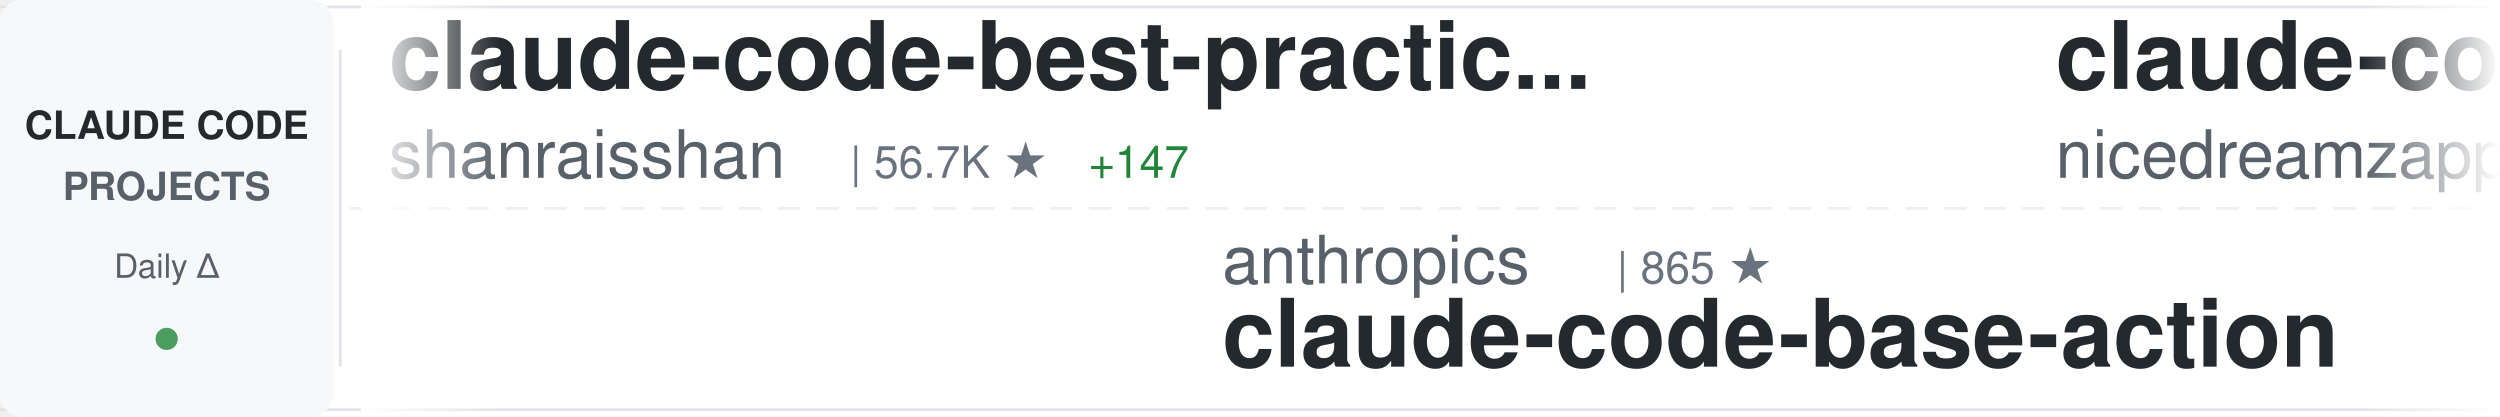
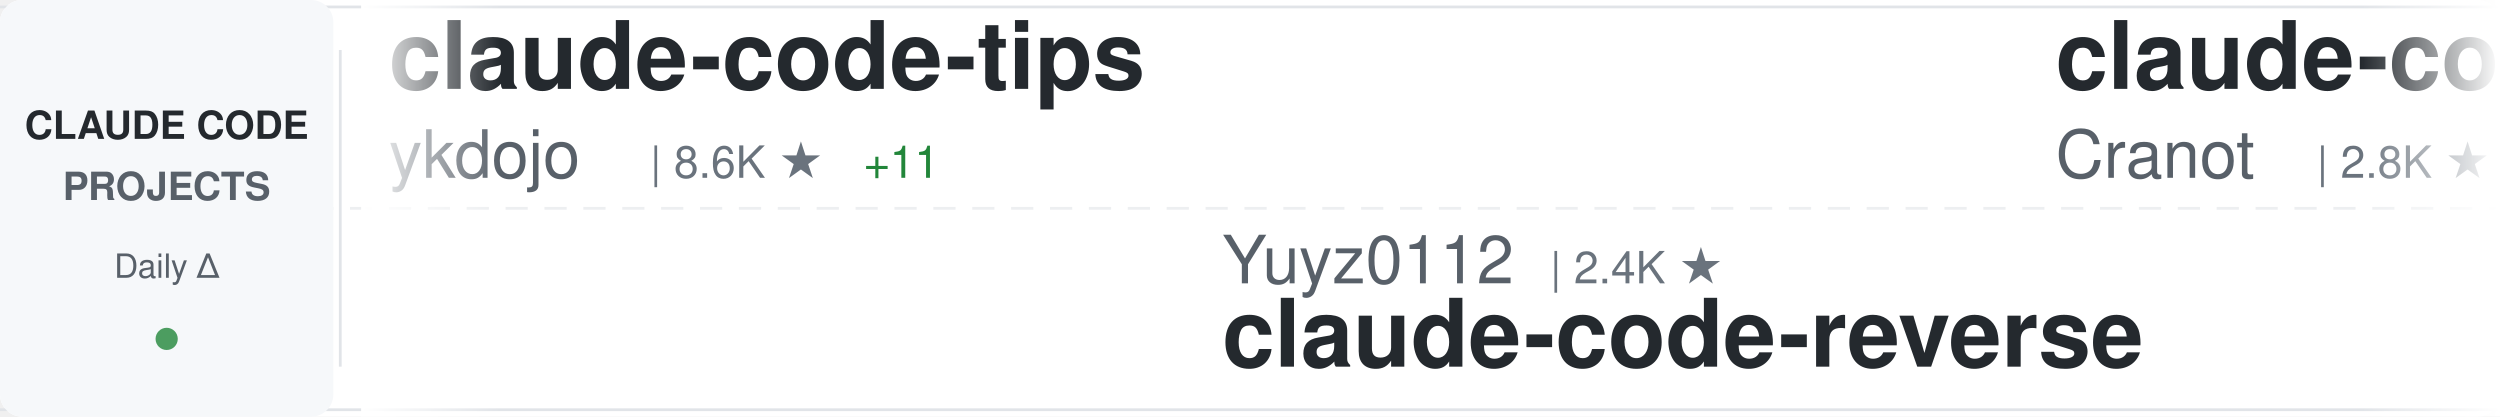
<svg xmlns="http://www.w3.org/2000/svg" width="900" height="150">
  <defs>
    <linearGradient id="awesomeLeftFade" x1="0%" y1="0%" x2="100%" y2="0%">
      <stop offset="0%" style="stop-color:#ffffff;stop-opacity:1" />
      <stop offset="100%" style="stop-color:#ffffff;stop-opacity:0" />
    </linearGradient>
    <linearGradient id="awesomeRightFade" x1="0%" y1="0%" x2="100%" y2="0%">
      <stop offset="0%" style="stop-color:#ffffff;stop-opacity:0" />
      <stop offset="100%" style="stop-color:#ffffff;stop-opacity:1" />
    </linearGradient>
  </defs>
  <rect width="900" height="150" fill="#ffffff" rx="8" />
  <rect x="0" y="2" width="900" height="1" fill="#e1e4e8" />
  <rect x="0" y="147" width="900" height="1" fill="#e1e4e8" />
  <line x1="0" y1="75" x2="900" y2="75" stroke="#e1e4e8" stroke-width="1" stroke-dasharray="8 6" opacity="0.6" />
  <rect x="0" y="0" width="120" height="150" fill="#f6f8fa" rx="8" />
  <text x="60" y="50" font-family="-apple-system, BlinkMacSystemFont, 'Segoe UI', Helvetica, Arial, sans-serif" font-size="14" font-weight="600" fill="#24292e" text-anchor="middle">CLAUDE CODE</text>
  <text x="60" y="72" font-family="-apple-system, BlinkMacSystemFont, 'Segoe UI', Helvetica, Arial, sans-serif" font-size="14" font-weight="600" fill="#586069" text-anchor="middle">PROJECTS</text>
  <text x="60" y="100" font-family="-apple-system, BlinkMacSystemFont, 'Segoe UI', Helvetica, Arial, sans-serif" font-size="12" font-weight="500" fill="#586069" text-anchor="middle">Daily Δ</text>
  <circle cx="60" cy="122" r="4" fill="#22863a" opacity="0.8" />
  <rect x="122" y="18" width="1" height="114" fill="#e1e4e8" />
  <clipPath id="awesomeTickerClip">
    <rect x="130" y="0" width="770" height="150" />
  </clipPath>
  <g clip-path="url(#awesomeTickerClip)">
    <g id="awesomeTickerItems">
      <animateTransform attributeName="transform" attributeType="XML" type="translate" from="0 0" to="-3000 0" dur="54s" repeatCount="indefinite" />
      <g transform="translate(0, 0)">
-         <text x="140" y="32" font-family="-apple-system, BlinkMacSystemFont, 'Segoe UI', Helvetica, Arial, sans-serif" font-size="34" font-weight="600" fill="#24292e">claude-code-best-practic...</text>
-         <text x="140" y="64" font-family="-apple-system, BlinkMacSystemFont, 'Segoe UI', Helvetica, Arial, sans-serif" font-size="24" font-weight="400" fill="#586069">shanraisshan</text>
-         <text x="306" y="64" font-family="-apple-system, BlinkMacSystemFont, 'Segoe UI', Helvetica, Arial, sans-serif" font-size="16" font-weight="500" fill="#6a737d">| 56.7K ★</text>
-         <text x="392" y="64" font-family="-apple-system, BlinkMacSystemFont, 'Segoe UI', Helvetica, Arial, sans-serif" font-size="16" font-weight="500" fill="#22863a"> +147</text>
+         <text x="140" y="32" font-family="-apple-system, BlinkMacSystemFont, 'Segoe UI', Helvetica, Arial, sans-serif" font-size="34" font-weight="600" fill="#24292e">claude-code-tips</text>
+         <text x="140" y="64" font-family="-apple-system, BlinkMacSystemFont, 'Segoe UI', Helvetica, Arial, sans-serif" font-size="24" font-weight="400" fill="#586069">ykdojo</text>
+         <text x="234" y="64" font-family="-apple-system, BlinkMacSystemFont, 'Segoe UI', Helvetica, Arial, sans-serif" font-size="16" font-weight="500" fill="#6a737d">| 8.6K ★</text>
+         <text x="311" y="64" font-family="-apple-system, BlinkMacSystemFont, 'Segoe UI', Helvetica, Arial, sans-serif" font-size="16" font-weight="500" fill="#22863a"> +11</text>
      </g>
      <g transform="translate(300, 0)">
-         <text x="140" y="102" font-family="-apple-system, BlinkMacSystemFont, 'Segoe UI', Helvetica, Arial, sans-serif" font-size="24" font-weight="400" fill="#586069">anthropics</text>
-         <text x="282" y="102" font-family="-apple-system, BlinkMacSystemFont, 'Segoe UI', Helvetica, Arial, sans-serif" font-size="16" font-weight="500" fill="#6a737d">| 865 ★</text>
-         <text x="140" y="132" font-family="-apple-system, BlinkMacSystemFont, 'Segoe UI', Helvetica, Arial, sans-serif" font-size="34" font-weight="600" fill="#24292e">claude-code-base-action</text>
+         <text x="140" y="102" font-family="-apple-system, BlinkMacSystemFont, 'Segoe UI', Helvetica, Arial, sans-serif" font-size="24" font-weight="400" fill="#586069">Yuyz0112</text>
+         <text x="258" y="102" font-family="-apple-system, BlinkMacSystemFont, 'Segoe UI', Helvetica, Arial, sans-serif" font-size="16" font-weight="500" fill="#6a737d">| 2.4K ★</text>
+         <text x="140" y="132" font-family="-apple-system, BlinkMacSystemFont, 'Segoe UI', Helvetica, Arial, sans-serif" font-size="34" font-weight="600" fill="#24292e">claude-code-reverse</text>
      </g>
      <g transform="translate(600, 0)">
+         <text x="140" y="32" font-family="-apple-system, BlinkMacSystemFont, 'Segoe UI', Helvetica, Arial, sans-serif" font-size="34" font-weight="600" fill="#24292e">claude-code-guide</text>
+         <text x="140" y="64" font-family="-apple-system, BlinkMacSystemFont, 'Segoe UI', Helvetica, Arial, sans-serif" font-size="24" font-weight="400" fill="#586069">Cranot</text>
+         <text x="234" y="64" font-family="-apple-system, BlinkMacSystemFont, 'Segoe UI', Helvetica, Arial, sans-serif" font-size="16" font-weight="500" fill="#6a737d">| 2.8K ★</text>
+         <text x="311" y="64" font-family="-apple-system, BlinkMacSystemFont, 'Segoe UI', Helvetica, Arial, sans-serif" font-size="16" font-weight="500" fill="#22863a"> +1</text>
+       </g>
+       <g transform="translate(900, 0)">
+         <text x="140" y="102" font-family="-apple-system, BlinkMacSystemFont, 'Segoe UI', Helvetica, Arial, sans-serif" font-size="24" font-weight="400" fill="#586069">shareAI-lab</text>
+         <text x="294" y="102" font-family="-apple-system, BlinkMacSystemFont, 'Segoe UI', Helvetica, Arial, sans-serif" font-size="16" font-weight="500" fill="#6a737d">| 65.2K ★</text>
+         <text x="380" y="102" font-family="-apple-system, BlinkMacSystemFont, 'Segoe UI', Helvetica, Arial, sans-serif" font-size="16" font-weight="500" fill="#22863a"> +147</text>
+         <text x="140" y="132" font-family="-apple-system, BlinkMacSystemFont, 'Segoe UI', Helvetica, Arial, sans-serif" font-size="34" font-weight="600" fill="#24292e">learn-claude-code</text>
+       </g>
+       <g transform="translate(1200, 0)">
        <text x="140" y="32" font-family="-apple-system, BlinkMacSystemFont, 'Segoe UI', Helvetica, Arial, sans-serif" font-size="34" font-weight="600" fill="#24292e">claude-code-local</text>
        <text x="140" y="64" font-family="-apple-system, BlinkMacSystemFont, 'Segoe UI', Helvetica, Arial, sans-serif" font-size="24" font-weight="400" fill="#586069">nicedreamzapp</text>
        <text x="318" y="64" font-family="-apple-system, BlinkMacSystemFont, 'Segoe UI', Helvetica, Arial, sans-serif" font-size="16" font-weight="500" fill="#6a737d">| 2.7K ★</text>
-         <text x="395" y="64" font-family="-apple-system, BlinkMacSystemFont, 'Segoe UI', Helvetica, Arial, sans-serif" font-size="16" font-weight="500" fill="#22863a"> +2</text>
-       </g>
-       <g transform="translate(900, 0)">
-         <text x="140" y="102" font-family="-apple-system, BlinkMacSystemFont, 'Segoe UI', Helvetica, Arial, sans-serif" font-size="24" font-weight="400" fill="#586069">guanshan</text>
-         <text x="258" y="102" font-family="-apple-system, BlinkMacSystemFont, 'Segoe UI', Helvetica, Arial, sans-serif" font-size="16" font-weight="500" fill="#6a737d">| 60 ★</text>
-         <text x="140" y="132" font-family="-apple-system, BlinkMacSystemFont, 'Segoe UI', Helvetica, Arial, sans-serif" font-size="34" font-weight="600" fill="#24292e">ClaudeCode</text>
-       </g>
-       <g transform="translate(1200, 0)">
-         <text x="140" y="32" font-family="-apple-system, BlinkMacSystemFont, 'Segoe UI', Helvetica, Arial, sans-serif" font-size="34" font-weight="600" fill="#24292e">Claude-code</text>
-         <text x="140" y="64" font-family="-apple-system, BlinkMacSystemFont, 'Segoe UI', Helvetica, Arial, sans-serif" font-size="24" font-weight="400" fill="#586069">zstmfhy</text>
-         <text x="246" y="64" font-family="-apple-system, BlinkMacSystemFont, 'Segoe UI', Helvetica, Arial, sans-serif" font-size="16" font-weight="500" fill="#6a737d">| 190 ★</text>
+         <text x="395" y="64" font-family="-apple-system, BlinkMacSystemFont, 'Segoe UI', Helvetica, Arial, sans-serif" font-size="16" font-weight="500" fill="#22863a"> +1</text>
      </g>
      <g transform="translate(1500, 0)">
-         <text x="140" y="102" font-family="-apple-system, BlinkMacSystemFont, 'Segoe UI', Helvetica, Arial, sans-serif" font-size="24" font-weight="400" fill="#586069">OneRedOak</text>
-         <text x="270" y="102" font-family="-apple-system, BlinkMacSystemFont, 'Segoe UI', Helvetica, Arial, sans-serif" font-size="16" font-weight="500" fill="#6a737d">| 3.8K ★</text>
-         <text x="347" y="102" font-family="-apple-system, BlinkMacSystemFont, 'Segoe UI', Helvetica, Arial, sans-serif" font-size="16" font-weight="500" fill="#22863a"> +6</text>
-         <text x="140" y="132" font-family="-apple-system, BlinkMacSystemFont, 'Segoe UI', Helvetica, Arial, sans-serif" font-size="34" font-weight="600" fill="#24292e">claude-code-workflows</text>
+         <text x="140" y="102" font-family="-apple-system, BlinkMacSystemFont, 'Segoe UI', Helvetica, Arial, sans-serif" font-size="24" font-weight="400" fill="#586069">Maciek-roboblog</text>
+         <text x="342" y="102" font-family="-apple-system, BlinkMacSystemFont, 'Segoe UI', Helvetica, Arial, sans-serif" font-size="16" font-weight="500" fill="#6a737d">| 8.1K ★</text>
+         <text x="419" y="102" font-family="-apple-system, BlinkMacSystemFont, 'Segoe UI', Helvetica, Arial, sans-serif" font-size="16" font-weight="500" fill="#22863a"> +2</text>
+         <text x="140" y="132" font-family="-apple-system, BlinkMacSystemFont, 'Segoe UI', Helvetica, Arial, sans-serif" font-size="34" font-weight="600" fill="#24292e">Claude-Code-Usage-Monito...</text>
      </g>
      <g transform="translate(1800, 0)">
-         <text x="140" y="32" font-family="-apple-system, BlinkMacSystemFont, 'Segoe UI', Helvetica, Arial, sans-serif" font-size="34" font-weight="600" fill="#24292e">claude-code-from-scratch</text>
-         <text x="140" y="64" font-family="-apple-system, BlinkMacSystemFont, 'Segoe UI', Helvetica, Arial, sans-serif" font-size="24" font-weight="400" fill="#586069">Windy3f3f3f3f</text>
-         <text x="318" y="64" font-family="-apple-system, BlinkMacSystemFont, 'Segoe UI', Helvetica, Arial, sans-serif" font-size="16" font-weight="500" fill="#6a737d">| 1.4K ★</text>
-         <text x="395" y="64" font-family="-apple-system, BlinkMacSystemFont, 'Segoe UI', Helvetica, Arial, sans-serif" font-size="16" font-weight="500" fill="#22863a"> +8</text>
+         <text x="140" y="32" font-family="-apple-system, BlinkMacSystemFont, 'Segoe UI', Helvetica, Arial, sans-serif" font-size="34" font-weight="600" fill="#24292e">claude-code-from-source</text>
+         <text x="140" y="64" font-family="-apple-system, BlinkMacSystemFont, 'Segoe UI', Helvetica, Arial, sans-serif" font-size="24" font-weight="400" fill="#586069">alejandrobalderas</text>
+         <text x="366" y="64" font-family="-apple-system, BlinkMacSystemFont, 'Segoe UI', Helvetica, Arial, sans-serif" font-size="16" font-weight="500" fill="#6a737d">| 2.2K ★</text>
+         <text x="443" y="64" font-family="-apple-system, BlinkMacSystemFont, 'Segoe UI', Helvetica, Arial, sans-serif" font-size="16" font-weight="500" fill="#22863a"> +1</text>
      </g>
      <g transform="translate(2100, 0)">
-         <text x="140" y="102" font-family="-apple-system, BlinkMacSystemFont, 'Segoe UI', Helvetica, Arial, sans-serif" font-size="24" font-weight="400" fill="#586069">SeemSeam</text>
-         <text x="258" y="102" font-family="-apple-system, BlinkMacSystemFont, 'Segoe UI', Helvetica, Arial, sans-serif" font-size="16" font-weight="500" fill="#6a737d">| 2.9K ★</text>
-         <text x="335" y="102" font-family="-apple-system, BlinkMacSystemFont, 'Segoe UI', Helvetica, Arial, sans-serif" font-size="16" font-weight="500" fill="#22863a"> +9</text>
-         <text x="140" y="132" font-family="-apple-system, BlinkMacSystemFont, 'Segoe UI', Helvetica, Arial, sans-serif" font-size="34" font-weight="600" fill="#24292e">claude_codex_bridge</text>
+         <text x="140" y="102" font-family="-apple-system, BlinkMacSystemFont, 'Segoe UI', Helvetica, Arial, sans-serif" font-size="24" font-weight="400" fill="#586069">edmund-io</text>
+         <text x="270" y="102" font-family="-apple-system, BlinkMacSystemFont, 'Segoe UI', Helvetica, Arial, sans-serif" font-size="16" font-weight="500" fill="#6a737d">| 1.5K ★</text>
+         <text x="347" y="102" font-family="-apple-system, BlinkMacSystemFont, 'Segoe UI', Helvetica, Arial, sans-serif" font-size="16" font-weight="500" fill="#22863a"> +2</text>
+         <text x="140" y="132" font-family="-apple-system, BlinkMacSystemFont, 'Segoe UI', Helvetica, Arial, sans-serif" font-size="34" font-weight="600" fill="#24292e">edmunds-claude-code</text>
      </g>
      <g transform="translate(2400, 0)">
-         <text x="140" y="32" font-family="-apple-system, BlinkMacSystemFont, 'Segoe UI', Helvetica, Arial, sans-serif" font-size="34" font-weight="600" fill="#24292e">claude-code-harness</text>
-         <text x="140" y="64" font-family="-apple-system, BlinkMacSystemFont, 'Segoe UI', Helvetica, Arial, sans-serif" font-size="24" font-weight="400" fill="#586069">Chachamaru127</text>
-         <text x="318" y="64" font-family="-apple-system, BlinkMacSystemFont, 'Segoe UI', Helvetica, Arial, sans-serif" font-size="16" font-weight="500" fill="#6a737d">| 2.6K ★</text>
-         <text x="395" y="64" font-family="-apple-system, BlinkMacSystemFont, 'Segoe UI', Helvetica, Arial, sans-serif" font-size="16" font-weight="500" fill="#22863a"> +11</text>
+         <text x="140" y="32" font-family="-apple-system, BlinkMacSystemFont, 'Segoe UI', Helvetica, Arial, sans-serif" font-size="34" font-weight="600" fill="#24292e">claude-code-tudou</text>
+         <text x="140" y="64" font-family="-apple-system, BlinkMacSystemFont, 'Segoe UI', Helvetica, Arial, sans-serif" font-size="24" font-weight="400" fill="#586069">AICoderTudou</text>
+         <text x="306" y="64" font-family="-apple-system, BlinkMacSystemFont, 'Segoe UI', Helvetica, Arial, sans-serif" font-size="16" font-weight="500" fill="#6a737d">| 500 ★</text>
      </g>
      <g transform="translate(2700, 0)">
-         <text x="140" y="102" font-family="-apple-system, BlinkMacSystemFont, 'Segoe UI', Helvetica, Arial, sans-serif" font-size="24" font-weight="400" fill="#586069">FlorianBruniaux</text>
-         <text x="342" y="102" font-family="-apple-system, BlinkMacSystemFont, 'Segoe UI', Helvetica, Arial, sans-serif" font-size="16" font-weight="500" fill="#6a737d">| 4.7K ★</text>
-         <text x="419" y="102" font-family="-apple-system, BlinkMacSystemFont, 'Segoe UI', Helvetica, Arial, sans-serif" font-size="16" font-weight="500" fill="#22863a"> +14</text>
-         <text x="140" y="132" font-family="-apple-system, BlinkMacSystemFont, 'Segoe UI', Helvetica, Arial, sans-serif" font-size="34" font-weight="600" fill="#24292e">claude-code-ultimate-gui...</text>
+         <text x="140" y="102" font-family="-apple-system, BlinkMacSystemFont, 'Segoe UI', Helvetica, Arial, sans-serif" font-size="24" font-weight="400" fill="#586069">jqueryscript</text>
+         <text x="306" y="102" font-family="-apple-system, BlinkMacSystemFont, 'Segoe UI', Helvetica, Arial, sans-serif" font-size="16" font-weight="500" fill="#6a737d">| 411 ★</text>
+         <text x="374" y="102" font-family="-apple-system, BlinkMacSystemFont, 'Segoe UI', Helvetica, Arial, sans-serif" font-size="16" font-weight="500" fill="#22863a"> +3</text>
+         <text x="140" y="132" font-family="-apple-system, BlinkMacSystemFont, 'Segoe UI', Helvetica, Arial, sans-serif" font-size="34" font-weight="600" fill="#24292e">awesome-claude-code</text>
      </g>
      <g transform="translate(3000, 0)">
-         <text x="140" y="32" font-family="-apple-system, BlinkMacSystemFont, 'Segoe UI', Helvetica, Arial, sans-serif" font-size="34" font-weight="600" fill="#24292e">claude-code-best-practic...</text>
-         <text x="140" y="64" font-family="-apple-system, BlinkMacSystemFont, 'Segoe UI', Helvetica, Arial, sans-serif" font-size="24" font-weight="400" fill="#586069">shanraisshan</text>
-         <text x="306" y="64" font-family="-apple-system, BlinkMacSystemFont, 'Segoe UI', Helvetica, Arial, sans-serif" font-size="16" font-weight="500" fill="#6a737d">| 56.7K ★</text>
-         <text x="392" y="64" font-family="-apple-system, BlinkMacSystemFont, 'Segoe UI', Helvetica, Arial, sans-serif" font-size="16" font-weight="500" fill="#22863a"> +147</text>
+         <text x="140" y="32" font-family="-apple-system, BlinkMacSystemFont, 'Segoe UI', Helvetica, Arial, sans-serif" font-size="34" font-weight="600" fill="#24292e">claude-code-tips</text>
+         <text x="140" y="64" font-family="-apple-system, BlinkMacSystemFont, 'Segoe UI', Helvetica, Arial, sans-serif" font-size="24" font-weight="400" fill="#586069">ykdojo</text>
+         <text x="234" y="64" font-family="-apple-system, BlinkMacSystemFont, 'Segoe UI', Helvetica, Arial, sans-serif" font-size="16" font-weight="500" fill="#6a737d">| 8.6K ★</text>
+         <text x="311" y="64" font-family="-apple-system, BlinkMacSystemFont, 'Segoe UI', Helvetica, Arial, sans-serif" font-size="16" font-weight="500" fill="#22863a"> +11</text>
      </g>
      <g transform="translate(3300, 0)">
-         <text x="140" y="102" font-family="-apple-system, BlinkMacSystemFont, 'Segoe UI', Helvetica, Arial, sans-serif" font-size="24" font-weight="400" fill="#586069">anthropics</text>
-         <text x="282" y="102" font-family="-apple-system, BlinkMacSystemFont, 'Segoe UI', Helvetica, Arial, sans-serif" font-size="16" font-weight="500" fill="#6a737d">| 865 ★</text>
-         <text x="140" y="132" font-family="-apple-system, BlinkMacSystemFont, 'Segoe UI', Helvetica, Arial, sans-serif" font-size="34" font-weight="600" fill="#24292e">claude-code-base-action</text>
+         <text x="140" y="102" font-family="-apple-system, BlinkMacSystemFont, 'Segoe UI', Helvetica, Arial, sans-serif" font-size="24" font-weight="400" fill="#586069">Yuyz0112</text>
+         <text x="258" y="102" font-family="-apple-system, BlinkMacSystemFont, 'Segoe UI', Helvetica, Arial, sans-serif" font-size="16" font-weight="500" fill="#6a737d">| 2.4K ★</text>
+         <text x="140" y="132" font-family="-apple-system, BlinkMacSystemFont, 'Segoe UI', Helvetica, Arial, sans-serif" font-size="34" font-weight="600" fill="#24292e">claude-code-reverse</text>
      </g>
      <g transform="translate(3600, 0)">
-         <text x="140" y="32" font-family="-apple-system, BlinkMacSystemFont, 'Segoe UI', Helvetica, Arial, sans-serif" font-size="34" font-weight="600" fill="#24292e">claude-code-local</text>
-         <text x="140" y="64" font-family="-apple-system, BlinkMacSystemFont, 'Segoe UI', Helvetica, Arial, sans-serif" font-size="24" font-weight="400" fill="#586069">nicedreamzapp</text>
-         <text x="318" y="64" font-family="-apple-system, BlinkMacSystemFont, 'Segoe UI', Helvetica, Arial, sans-serif" font-size="16" font-weight="500" fill="#6a737d">| 2.7K ★</text>
-         <text x="395" y="64" font-family="-apple-system, BlinkMacSystemFont, 'Segoe UI', Helvetica, Arial, sans-serif" font-size="16" font-weight="500" fill="#22863a"> +2</text>
+         <text x="140" y="32" font-family="-apple-system, BlinkMacSystemFont, 'Segoe UI', Helvetica, Arial, sans-serif" font-size="34" font-weight="600" fill="#24292e">claude-code-guide</text>
+         <text x="140" y="64" font-family="-apple-system, BlinkMacSystemFont, 'Segoe UI', Helvetica, Arial, sans-serif" font-size="24" font-weight="400" fill="#586069">Cranot</text>
+         <text x="234" y="64" font-family="-apple-system, BlinkMacSystemFont, 'Segoe UI', Helvetica, Arial, sans-serif" font-size="16" font-weight="500" fill="#6a737d">| 2.8K ★</text>
+         <text x="311" y="64" font-family="-apple-system, BlinkMacSystemFont, 'Segoe UI', Helvetica, Arial, sans-serif" font-size="16" font-weight="500" fill="#22863a"> +1</text>
      </g>
      <g transform="translate(3900, 0)">
-         <text x="140" y="102" font-family="-apple-system, BlinkMacSystemFont, 'Segoe UI', Helvetica, Arial, sans-serif" font-size="24" font-weight="400" fill="#586069">guanshan</text>
-         <text x="258" y="102" font-family="-apple-system, BlinkMacSystemFont, 'Segoe UI', Helvetica, Arial, sans-serif" font-size="16" font-weight="500" fill="#6a737d">| 60 ★</text>
-         <text x="140" y="132" font-family="-apple-system, BlinkMacSystemFont, 'Segoe UI', Helvetica, Arial, sans-serif" font-size="34" font-weight="600" fill="#24292e">ClaudeCode</text>
+         <text x="140" y="102" font-family="-apple-system, BlinkMacSystemFont, 'Segoe UI', Helvetica, Arial, sans-serif" font-size="24" font-weight="400" fill="#586069">shareAI-lab</text>
+         <text x="294" y="102" font-family="-apple-system, BlinkMacSystemFont, 'Segoe UI', Helvetica, Arial, sans-serif" font-size="16" font-weight="500" fill="#6a737d">| 65.2K ★</text>
+         <text x="380" y="102" font-family="-apple-system, BlinkMacSystemFont, 'Segoe UI', Helvetica, Arial, sans-serif" font-size="16" font-weight="500" fill="#22863a"> +147</text>
+         <text x="140" y="132" font-family="-apple-system, BlinkMacSystemFont, 'Segoe UI', Helvetica, Arial, sans-serif" font-size="34" font-weight="600" fill="#24292e">learn-claude-code</text>
      </g>
    </g>
  </g>
  <rect x="130" y="0" width="50" height="150" fill="url(#awesomeLeftFade)" />
  <rect x="850" y="0" width="50" height="150" fill="url(#awesomeRightFade)" />
</svg>
